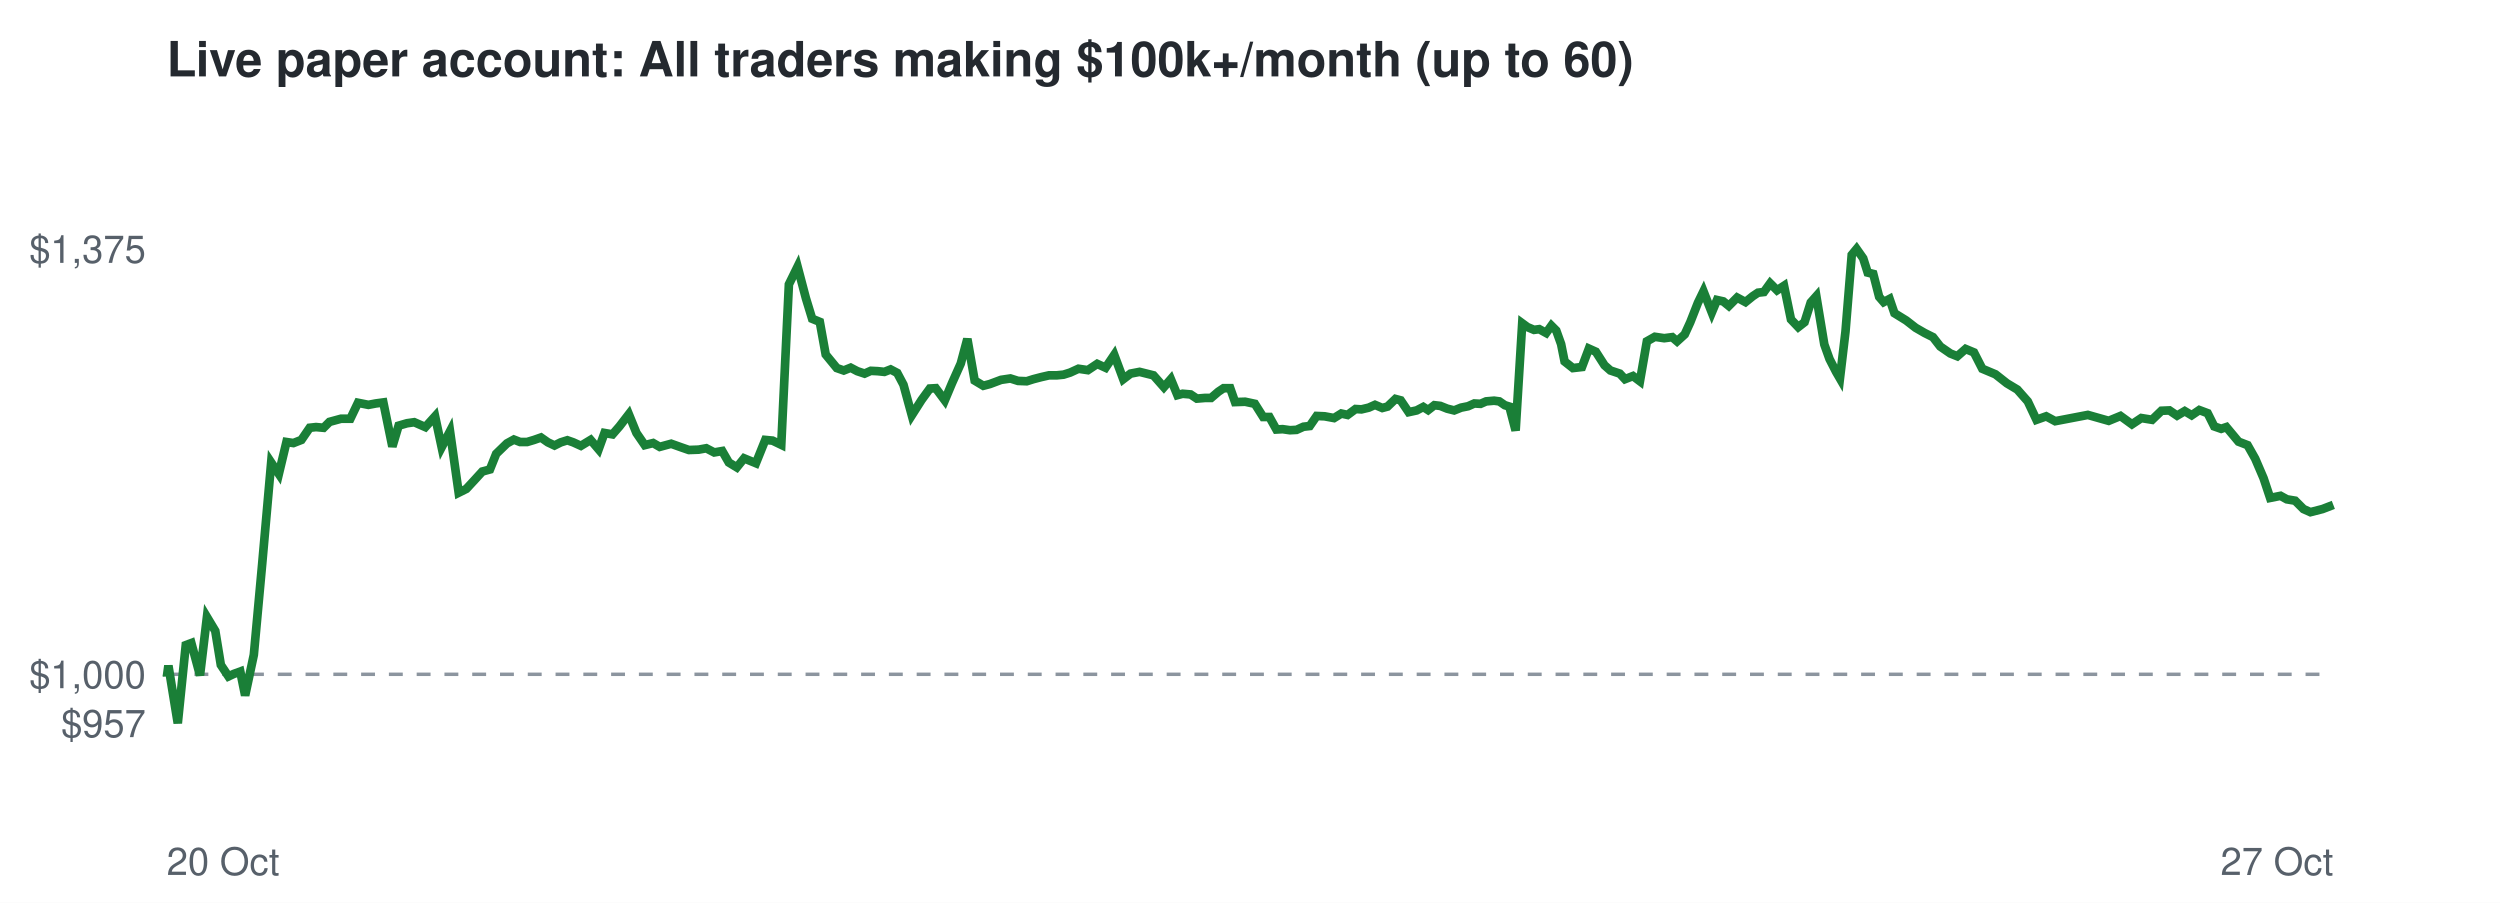
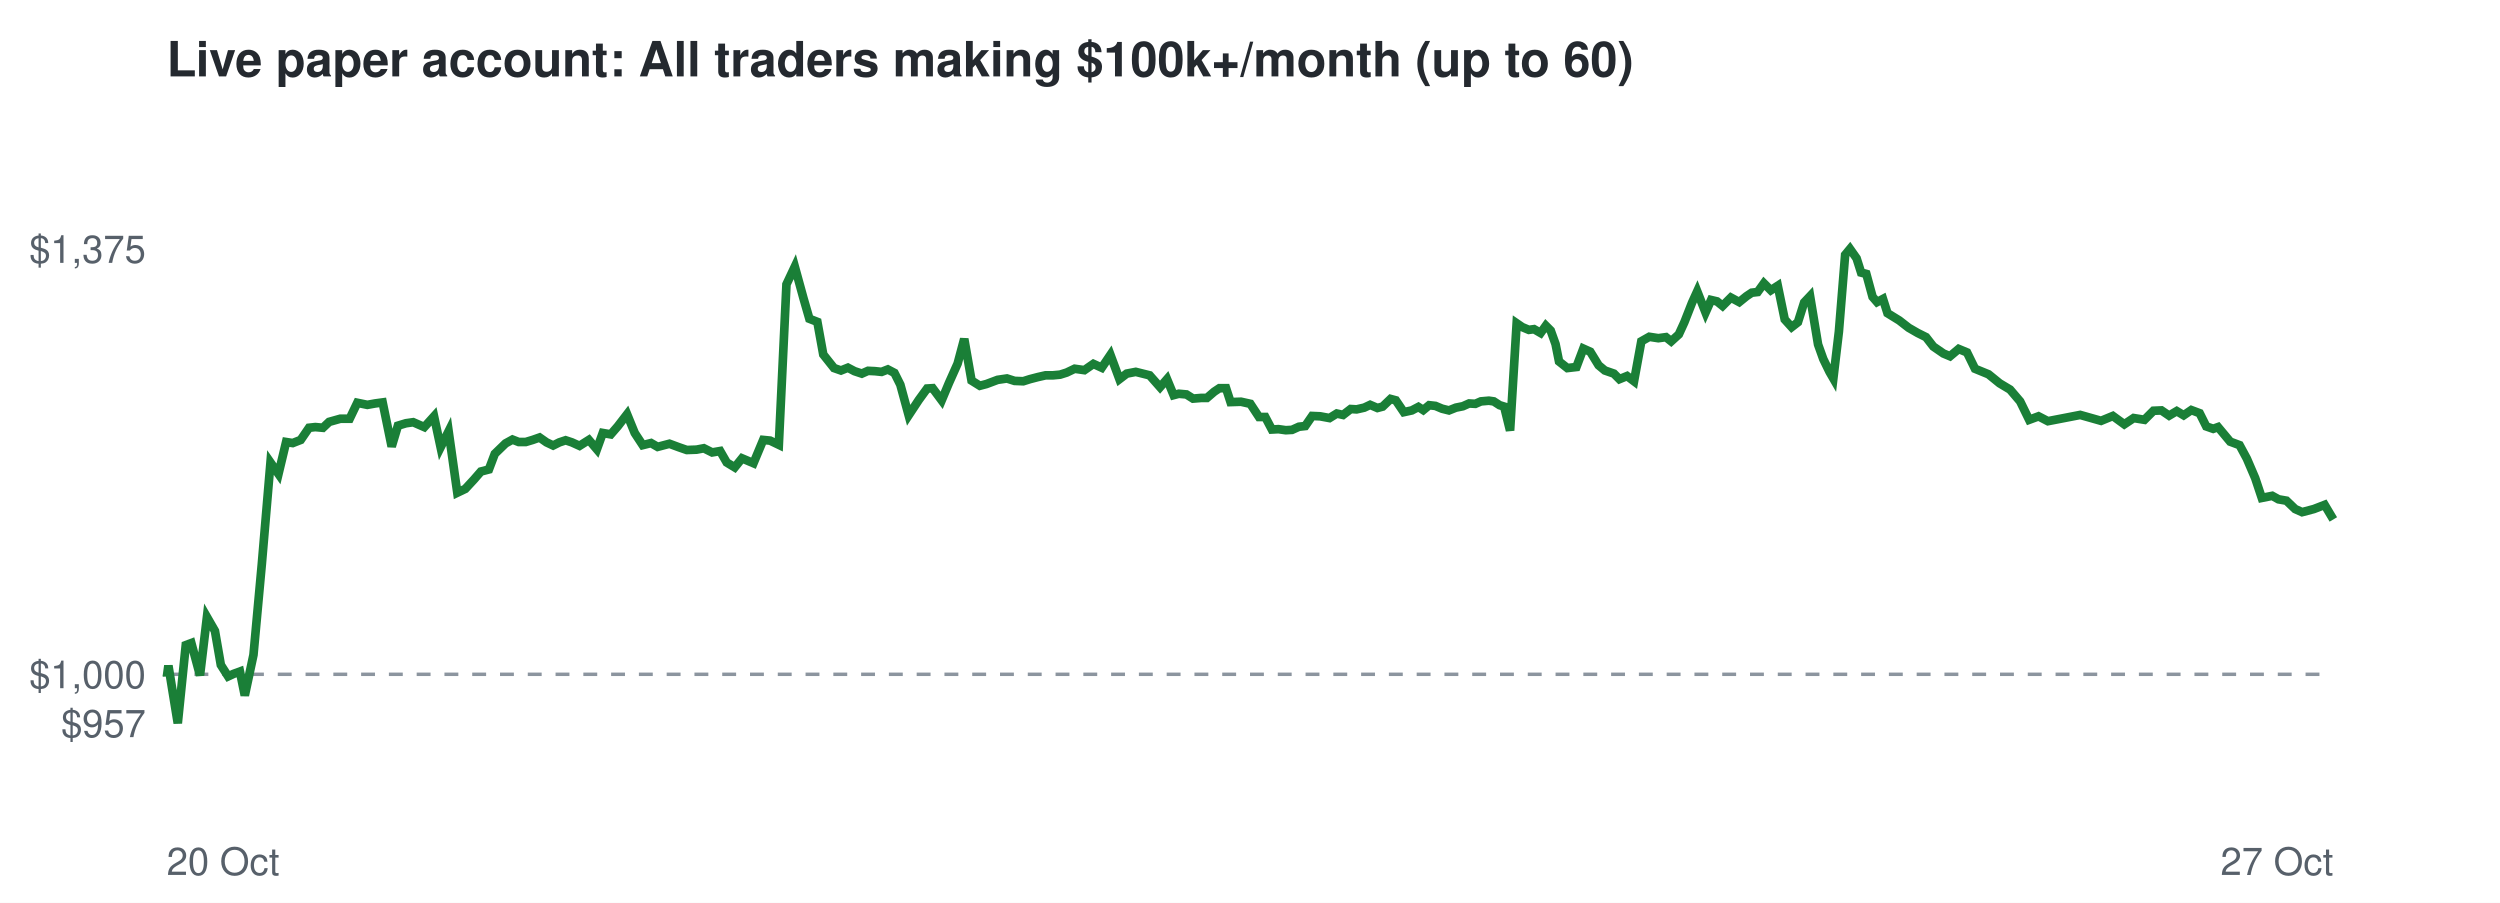
<svg xmlns="http://www.w3.org/2000/svg" viewBox="0 0 720 260" font-family="Helvetica,Arial,sans-serif">
  <rect width="720" height="260" fill="#ffffff" />
  <text x="48" y="22" font-size="14" font-weight="bold" fill="#24292f">Live paper account: All traders making $100k+/month (up to 60)</text>
  <line x1="48" x2="672" y1="194.2" y2="194.2" stroke="#8c959f" stroke-dasharray="4 4" />
  <text x="42" y="212.3" font-size="11" text-anchor="end" fill="#57606a">$957</text>
  <text x="42" y="198.2" font-size="11" text-anchor="end" fill="#57606a">$1,000</text>
  <text x="42" y="75.7" font-size="11" text-anchor="end" fill="#57606a">$1,375</text>
  <text x="48" y="252" font-size="11" fill="#57606a">20 Oct</text>
  <text x="672" y="252" font-size="11" text-anchor="end" fill="#57606a">27 Oct</text>
-   <polyline points="48.0,194.2 48.1,194.6 48.5,191.7 51.2,208.3 53.5,185.8 55.1,185.2 57.6,194.5 59.6,177.7 62.0,181.7 63.6,191.5 65.8,194.8 67.3,194.1 69.2,193.4 70.6,200.3 73.1,188.6 75.5,162.5 78.1,133.2 80.3,136.5 82.5,127.3 84.5,127.6 86.8,126.7 89.2,123.2 91.0,123.0 93.2,123.2 94.9,121.5 98.2,120.6 100.9,120.6 103.1,116.0 106.1,116.6 108.2,116.2 110.4,115.9 113.0,128.6 114.8,122.6 117.2,121.9 119.3,121.6 122.5,123.0 125.3,119.9 127.2,128.8 129.6,124.2 132.1,141.9 134.3,140.8 136.8,138.1 138.9,135.8 141.1,135.2 142.9,130.7 146.0,127.7 148.0,126.6 149.8,127.3 151.8,127.3 153.8,126.7 155.8,126.0 157.8,127.4 159.7,128.3 161.5,127.4 163.4,126.8 165.1,127.4 167.3,128.4 170.1,126.7 172.4,129.4 174.1,124.7 176.4,125.1 178.4,122.8 181.1,119.3 183.3,124.7 185.7,128.2 188.1,127.6 190.0,128.7 193.3,127.8 196.1,128.8 198.4,129.6 201.2,129.5 203.4,129.1 205.7,130.3 208.0,129.9 209.9,133.2 212.2,134.6 214.3,132.0 217.7,133.4 220.4,126.7 222.5,126.9 225.0,128.1 227.2,81.9 229.7,76.8 232.1,85.9 233.9,91.8 236.1,92.7 237.8,102.1 241.0,106.0 243.0,106.7 245.0,105.9 246.9,106.9 249.0,107.6 250.8,106.8 252.8,106.9 254.7,107.1 256.5,106.4 258.4,107.4 260.2,110.8 262.6,119.6 265.4,115.2 267.8,111.9 269.5,111.8 272.1,115.3 274.2,110.3 276.7,104.7 278.6,97.6 280.7,109.6 283.2,111.1 285.1,110.6 288.3,109.4 291.0,109.0 293.2,109.7 295.7,109.8 297.6,109.2 299.9,108.6 302.1,108.1 304.3,108.1 306.3,107.9 308.2,107.3 310.6,106.2 313.3,106.6 316.0,104.8 318.4,105.9 320.9,102.2 323.5,109.2 325.6,107.6 328.2,107.1 330.6,107.7 332.2,108.1 335.2,111.5 337.2,109.2 339.1,113.8 340.6,113.4 342.9,113.6 344.7,114.8 347.1,114.6 348.8,114.6 350.9,112.8 352.4,111.8 354.3,111.8 355.7,115.8 358.6,115.7 361.4,116.3 363.8,120.1 365.6,120.1 367.6,123.7 369.4,123.6 371.5,123.9 373.4,123.8 375.4,122.9 377.2,122.7 379.2,119.8 381.5,119.9 384.2,120.4 386.3,119.1 388.1,119.5 390.4,117.8 392.1,117.9 394.2,117.4 396.0,116.6 398.1,117.5 399.6,117.1 401.9,114.9 403.4,115.3 405.7,118.7 408.0,118.2 409.9,117.2 411.3,118.1 413.1,116.7 414.8,116.9 416.8,117.7 418.8,118.2 420.8,117.4 422.8,117.0 424.6,116.2 426.4,116.3 428.0,115.6 430.3,115.4 431.8,115.6 433.4,116.7 434.7,117.1 436.5,124.0 438.4,93.1 439.9,94.2 441.8,95.0 443.3,94.8 445.3,95.9 446.8,93.8 448.2,95.2 449.6,99.1 450.6,104.1 453.0,106.0 455.6,105.7 457.6,100.4 459.6,101.3 462.1,105.2 463.8,106.7 466.5,107.6 468.0,109.2 470.3,108.3 472.3,109.8 474.3,98.3 476.6,97.0 479.3,97.4 481.6,97.1 483.0,98.3 485.2,96.3 486.8,92.8 489.0,87.2 490.6,83.9 493.0,90.0 494.5,86.4 496.3,86.8 497.9,88.1 500.3,85.7 502.7,87.0 504.8,85.3 506.3,84.3 508.0,84.1 509.8,81.6 511.8,83.6 513.8,82.3 515.8,92.0 517.9,94.2 519.7,92.8 521.5,87.1 523.1,85.3 525.4,99.2 526.9,103.4 528.8,107.1 529.9,109.0 531.5,95.5 533.3,73.4 534.7,71.7 536.6,74.4 537.9,78.5 539.5,78.9 541.2,85.5 542.5,87.0 544.2,86.1 545.6,90.2 549.0,92.3 551.7,94.4 554.3,95.9 556.7,97.1 558.8,99.8 561.7,101.8 563.7,102.6 566.1,100.5 568.5,101.5 570.9,106.2 574.7,107.8 578.0,110.4 581.0,112.2 584.0,115.6 586.5,120.9 589.3,119.9 591.9,121.3 601.3,119.5 607.3,121.2 610.7,119.8 614.0,122.2 616.7,120.4 619.8,120.9 622.5,118.3 624.8,118.2 627.0,119.7 629.2,118.4 631.2,119.6 633.4,118.1 635.8,119.0 637.7,122.8 639.7,123.5 641.2,123.0 644.7,127.2 647.3,128.2 649.5,132.1 651.9,137.7 653.8,143.4 656.8,142.8 658.6,143.8 661.0,144.2 663.4,146.6 665.4,147.5 668.9,146.6 672.0,145.4" fill="none" stroke="#1a7f37" stroke-width="2.5" />
+   <polyline points="48.0,194.2 48.1,194.6 48.5,191.7 51.2,208.3 53.5,185.8 55.1,185.2 57.6,194.5 59.6,177.7 61.9,181.7 63.6,191.5 65.7,194.8 67.2,194.1 69.1,193.4 70.5,200.3 73.0,188.6 75.4,162.5 77.9,133.2 80.2,136.5 82.4,127.3 84.3,127.6 86.6,126.7 89.0,123.2 90.8,123.0 93.0,123.2 94.8,121.5 98.0,120.6 100.7,120.6 102.9,116.0 105.8,116.6 108.0,116.2 110.2,115.9 112.8,128.6 114.6,122.6 116.9,121.9 119.0,121.6 122.2,123.0 125.0,119.9 126.9,128.8 129.2,124.2 131.7,141.9 134.0,140.8 136.5,138.1 138.5,135.8 140.8,135.2 142.5,130.7 145.6,127.7 147.6,126.6 149.4,127.3 151.4,127.3 153.4,126.7 155.4,126.0 157.4,127.4 159.3,128.3 161.1,127.4 162.9,126.8 164.7,127.4 166.9,128.4 169.6,126.7 171.9,129.4 173.6,124.7 175.9,125.1 177.9,122.8 180.6,119.3 182.8,124.7 185.1,128.2 187.5,127.6 189.4,128.7 192.8,127.8 195.5,128.8 197.8,129.6 200.6,129.5 202.7,129.1 205.1,130.3 207.4,129.9 209.3,133.2 211.6,134.6 213.7,132.0 217.0,133.4 219.8,126.7 221.8,126.9 224.3,128.1 226.5,81.9 228.9,76.8 231.4,85.9 233.1,91.8 235.4,92.7 237.1,102.1 240.2,106.0 242.2,106.7 244.2,105.9 246.1,106.9 248.2,107.6 250.0,106.8 252.0,106.9 253.9,107.1 255.7,106.4 257.6,107.4 259.3,110.8 261.7,119.6 264.6,115.2 267.0,111.9 268.6,111.8 271.2,115.3 273.3,110.3 275.8,104.7 277.7,97.6 279.8,109.6 282.2,111.1 284.1,110.6 287.3,109.4 290.0,109.0 292.2,109.7 294.7,109.8 296.6,109.2 298.9,108.6 301.1,108.1 303.2,108.1 305.3,107.9 307.2,107.3 309.5,106.2 312.3,106.6 314.9,104.8 317.3,105.9 319.8,102.2 322.4,109.2 324.5,107.6 327.1,107.1 329.5,107.7 331.1,108.1 334.1,111.5 336.1,109.2 338.0,113.8 339.5,113.4 341.7,113.6 343.6,114.8 346.0,114.6 347.6,114.6 349.7,112.8 351.2,111.8 353.1,111.8 354.4,115.8 357.4,115.7 360.1,116.3 362.6,120.1 364.4,120.1 366.3,123.7 368.2,123.6 370.3,123.9 372.1,123.8 374.1,122.9 375.9,122.7 377.9,119.8 380.2,119.9 382.9,120.4 385.0,119.1 386.8,119.5 389.0,117.8 390.7,117.9 392.9,117.4 394.6,116.6 396.7,117.5 398.2,117.1 400.5,114.9 402.0,115.3 404.3,118.7 406.6,118.2 408.5,117.2 409.9,118.1 411.6,116.7 413.4,116.9 415.3,117.7 417.3,118.2 419.3,117.4 421.3,117.0 423.1,116.2 424.9,116.3 426.5,115.6 428.8,115.4 430.2,115.6 431.9,116.7 433.2,117.1 434.9,124.0 436.8,93.1 438.4,94.2 440.3,95.0 441.8,94.8 443.7,95.9 445.2,93.8 446.6,95.2 448.0,99.1 449.0,104.1 451.4,106.0 454.0,105.7 456.0,100.4 458.0,101.3 460.4,105.2 462.2,106.7 464.8,107.6 466.4,109.2 468.6,108.3 470.6,109.8 472.7,98.3 475.0,97.0 477.6,97.4 479.8,97.1 481.3,98.3 483.5,96.3 485.1,92.8 487.3,87.2 488.8,83.9 491.2,90.0 492.8,86.4 494.5,86.8 496.1,88.1 498.5,85.7 500.9,87.0 503.0,85.3 504.5,84.3 506.2,84.1 508.0,81.6 510.0,83.6 512.0,82.3 514.0,92.0 516.0,94.2 517.8,92.8 519.6,87.1 521.3,85.3 523.6,99.2 525.1,103.4 526.9,107.1 528.0,109.0 529.6,95.5 531.4,73.4 532.8,71.7 534.7,74.4 536.0,78.5 537.5,78.9 539.3,85.5 540.6,87.0 542.3,86.1 543.6,90.2 547.0,92.3 549.7,94.4 552.3,95.9 554.7,97.1 556.8,99.8 559.7,101.8 561.6,102.6 564.1,100.5 566.5,101.5 568.8,106.2 572.7,107.8 575.9,110.4 578.9,112.2 581.8,115.6 584.4,120.9 587.1,119.9 589.8,121.3 599.1,119.5 605.1,121.2 608.5,119.8 611.8,122.2 614.5,120.4 617.6,120.9 620.2,118.3 622.5,118.2 624.7,119.7 626.9,118.4 628.9,119.6 631.1,118.1 633.5,119.0 635.4,122.8 637.4,123.5 638.8,123.0 642.3,127.2 645.0,128.2 647.1,132.1 649.5,137.7 651.4,143.4 654.4,142.8 656.2,143.8 658.5,144.2 661.0,146.6 663.0,147.5 666.4,146.6 669.5,145.4 672.0,149.6" fill="none" stroke="#1a7f37" stroke-width="2.5" />
</svg>
